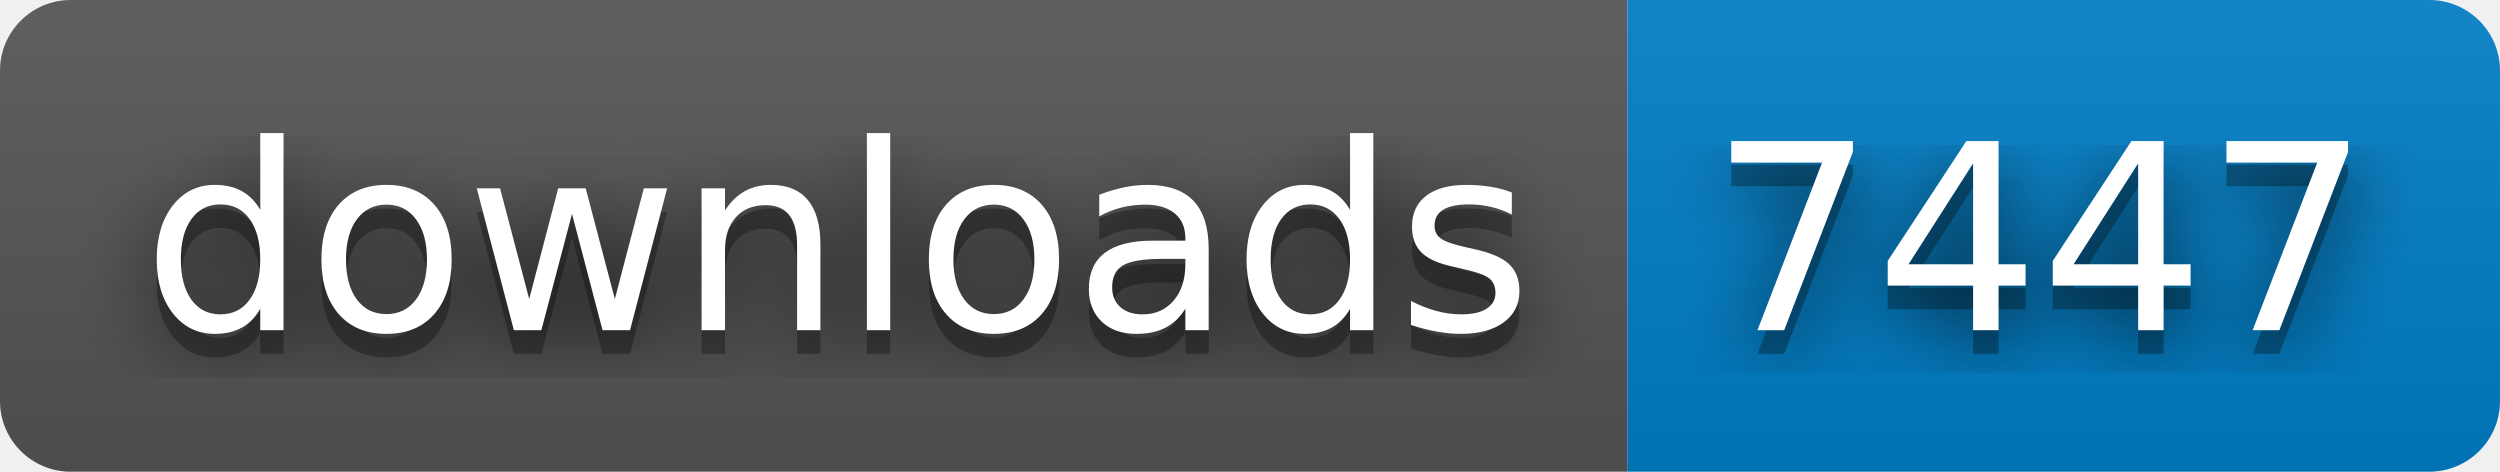
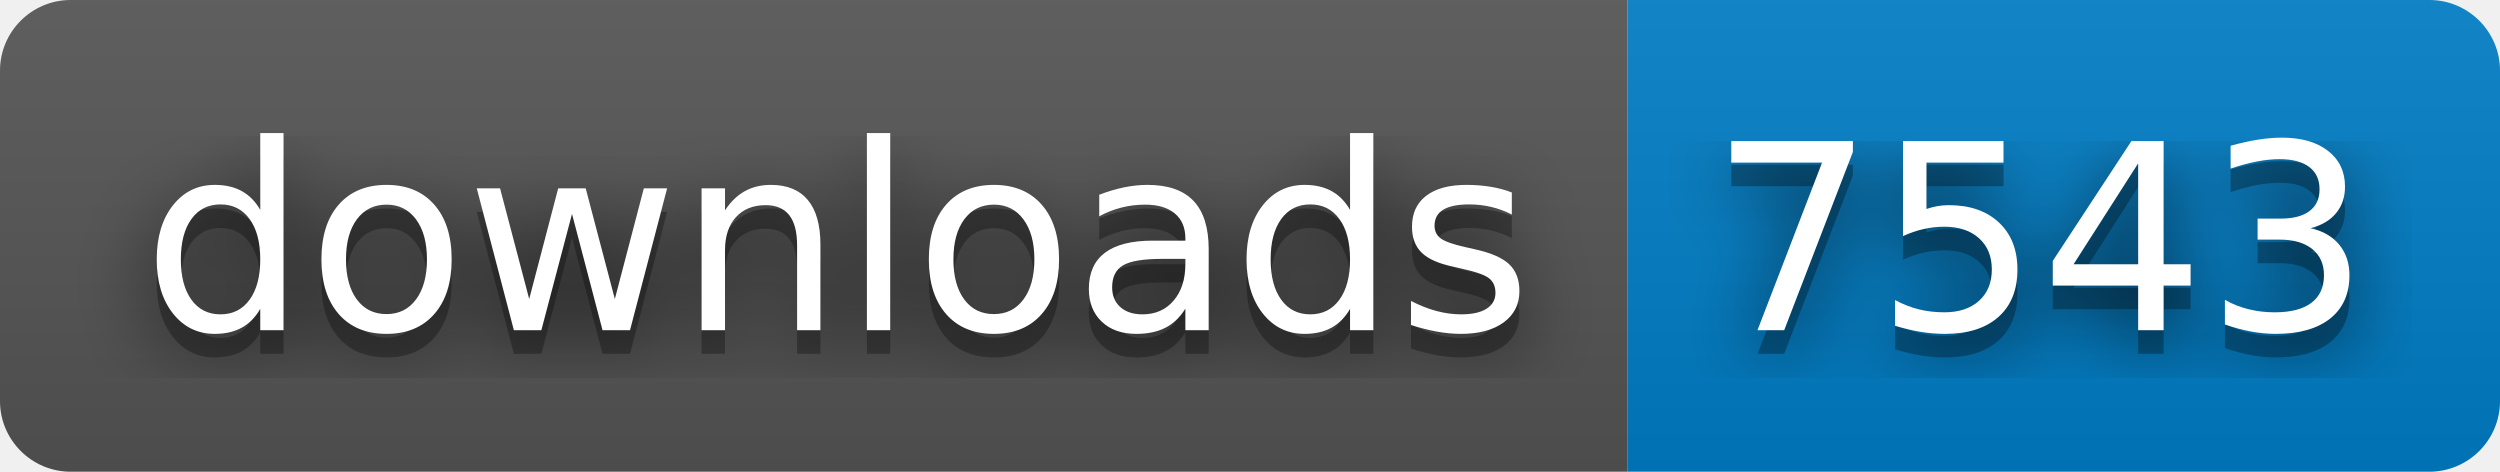
- <svg xmlns="http://www.w3.org/2000/svg" width="106" height="20" role="img" aria-label="downloads: 7447">
+ <svg xmlns="http://www.w3.org/2000/svg" width="106" height="20" role="img" aria-label="downloads: 7543">
  <filter id="blur">
    <feGaussianBlur stdDeviation="16" />
  </filter>
  <linearGradient id="s" x2="0" y2="100%">
    <stop offset="0" stop-color="#bbb" stop-opacity=".1" />
    <stop offset="1" stop-opacity=".1" />
  </linearGradient>
  <clipPath id="r">
    <rect width="106" height="20" rx="3" />
  </clipPath>
  <g clip-path="url(#r)">
    <rect width="69" height="20" fill="#555" />
    <rect x="69" width="37" height="20" fill="#007ec6" />
    <rect width="106" height="20" fill="url(#s)" />
  </g>
  <g fill="#fff" text-anchor="middle" font-family="Verdana,Geneva,DejaVu Sans,sans-serif" text-rendering="geometricPrecision" font-size="110">
    <g transform="scale(.1)">
      <g aria-hidden="true" fill="#010101">
        <text x="355" y="150" fill-opacity=".8" filter="url(#blur)" textLength="590">downloads</text>
        <text x="355" y="150" fill-opacity=".3" textLength="590">downloads</text>
      </g>
      <text x="355" y="140" textLength="590">downloads</text>
    </g>
    <g transform="scale(.1)">
      <g aria-hidden="true" fill="#010101">
-         <text x="865" y="150" fill-opacity=".8" filter="url(#blur)" textLength="270">7447</text>
-         <text x="865" y="150" fill-opacity=".3" textLength="270">7447</text>
+         <text x="865" y="150" fill-opacity=".8" filter="url(#blur)" textLength="270">7543</text>
+         <text x="865" y="150" fill-opacity=".3" textLength="270">7543</text>
      </g>
-       <text x="865" y="140" textLength="270">7447</text>
+       <text x="865" y="140" textLength="270">7543</text>
    </g>
  </g>
</svg>
